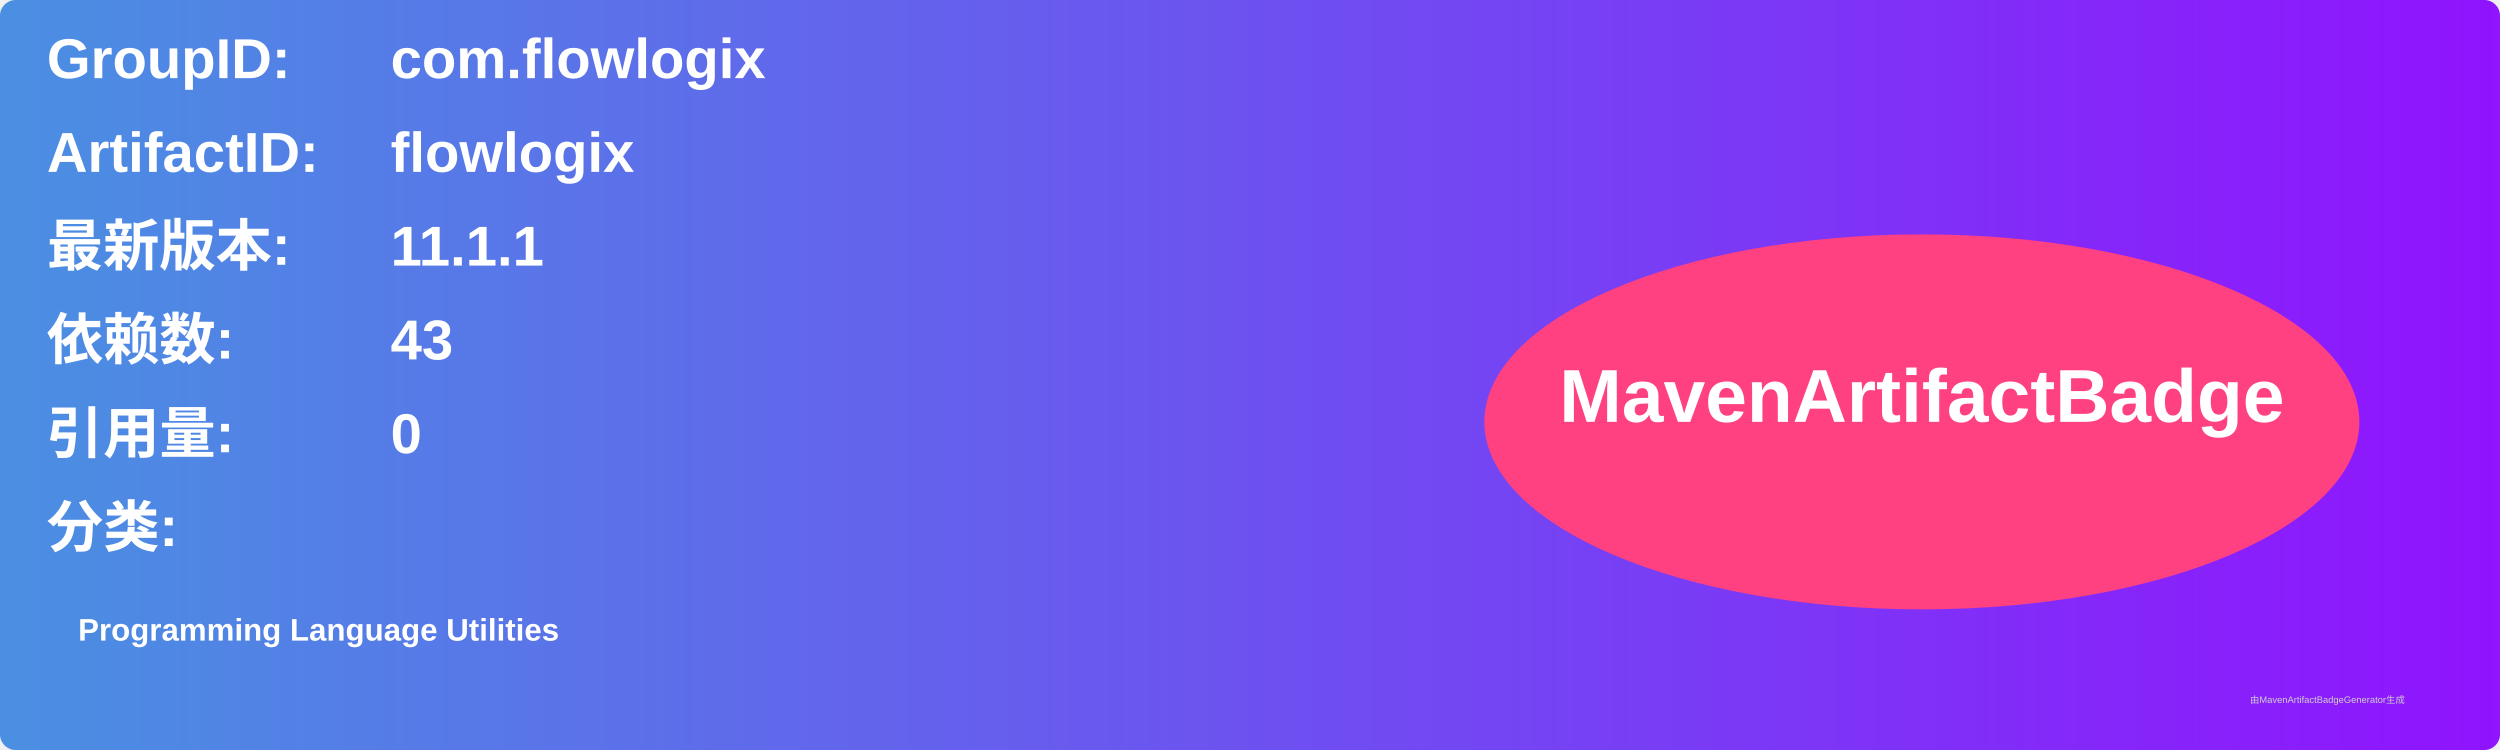
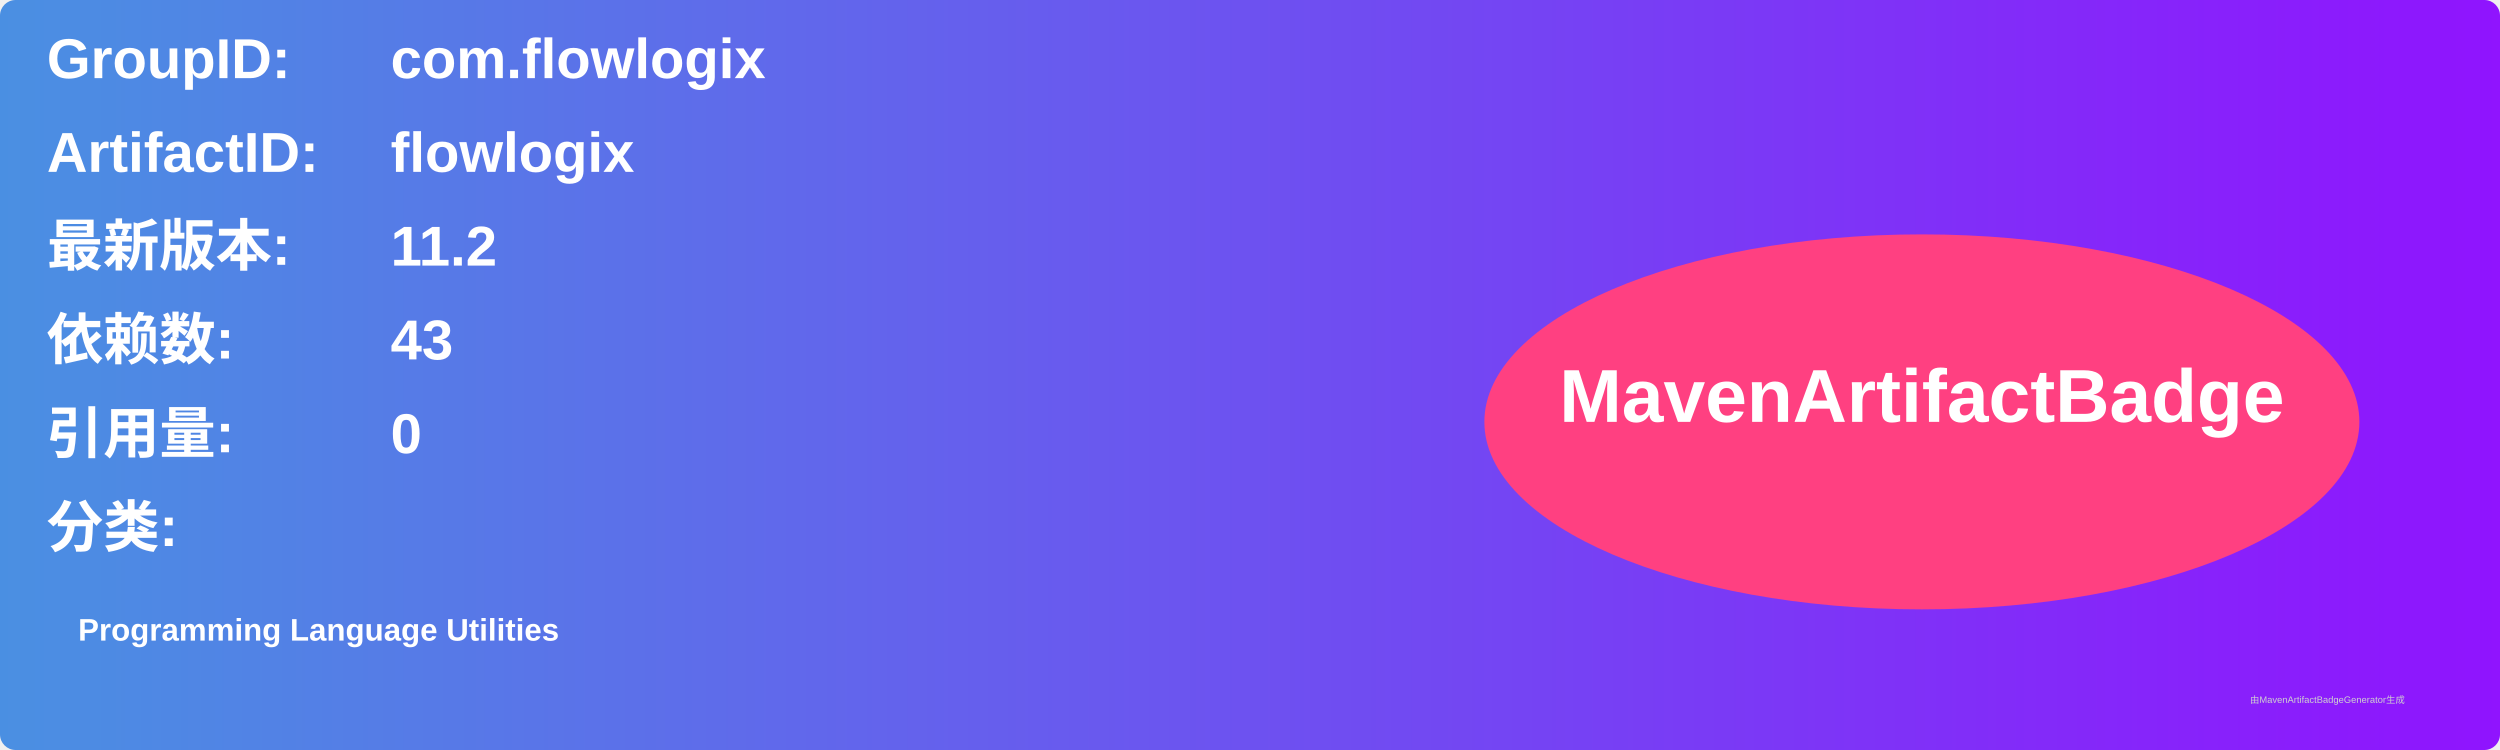
<svg xmlns="http://www.w3.org/2000/svg" width="800" height="240" viewBox="0 0 800 240">
  <linearGradient id="grad" x1="0%" y1="0%" x2="100%" y2="0%">
    <stop offset="0%" stop-color="#4a90e2" />
    <stop offset="100%" stop-color="#9013fe" />
  </linearGradient>
  <rect width="100%" height="100%" rx="5" ry="5" fill="url(#grad)" />
  <g transform="translate(15, 15)">
    <text x="0" y="10" font-family="Arial" font-size="18" fill="white" font-weight="bold" width="260">GroupID:</text>
    <text x="110" y="10" font-family="Arial" font-size="18" fill="white" font-weight="bold" width="460">com.flowlogix</text>
    <text x="0" y="40" font-family="Arial" font-size="18" fill="white" font-weight="bold" width="260">ArtifactID:</text>
    <text x="110" y="40" font-family="Arial" font-size="18" fill="white" font-weight="bold" width="460">flowlogix</text>
    <text x="0" y="70" font-family="Arial" font-size="18" fill="white" font-weight="bold">最新版本:</text>
    <text x="110" y="70" font-family="Arial" font-size="18" fill="white" font-weight="bold">
-       <tspan font-weight="bold">11.1.1</tspan>
+       <tspan font-weight="bold">11.2</tspan>
    </text>
    <text x="0" y="100" font-family="Arial" font-size="18" fill="white" font-weight="bold">依赖数: </text>
    <text x="110" y="100" font-family="Arial" font-size="18" fill="white">
      <tspan font-weight="bold">43</tspan>
    </text>
    <text x="0" y="130" font-family="Arial" font-size="18" fill="white" font-weight="bold">引用量: </text>
    <text x="110" y="130" font-family="Arial" font-size="18" fill="white">
      <tspan font-weight="bold">0</tspan>
    </text>
    <text x="0" y="160" font-family="Arial" font-size="18" fill="white" font-weight="bold">分类:</text>
    <text x="10" y="190" font-family="Arial" font-size="10" fill="white">
      <tspan font-weight="bold">Programming Language Utilities</tspan>
    </text>
    <ellipse cx="600" cy="120" rx="140" ry="60" fill="#ff4081" />
    <text x="600" y="120" text-anchor="middle" font-family="Arial" font-size="24" fill="white" font-weight="bold">MavenArtifactBadge</text>
  </g>
  <text x="720" y="225" font-family="Arial" font-size="3" fill="#d0d0d0">由MavenArtifactBadgeGenerator生成</text>
</svg>
